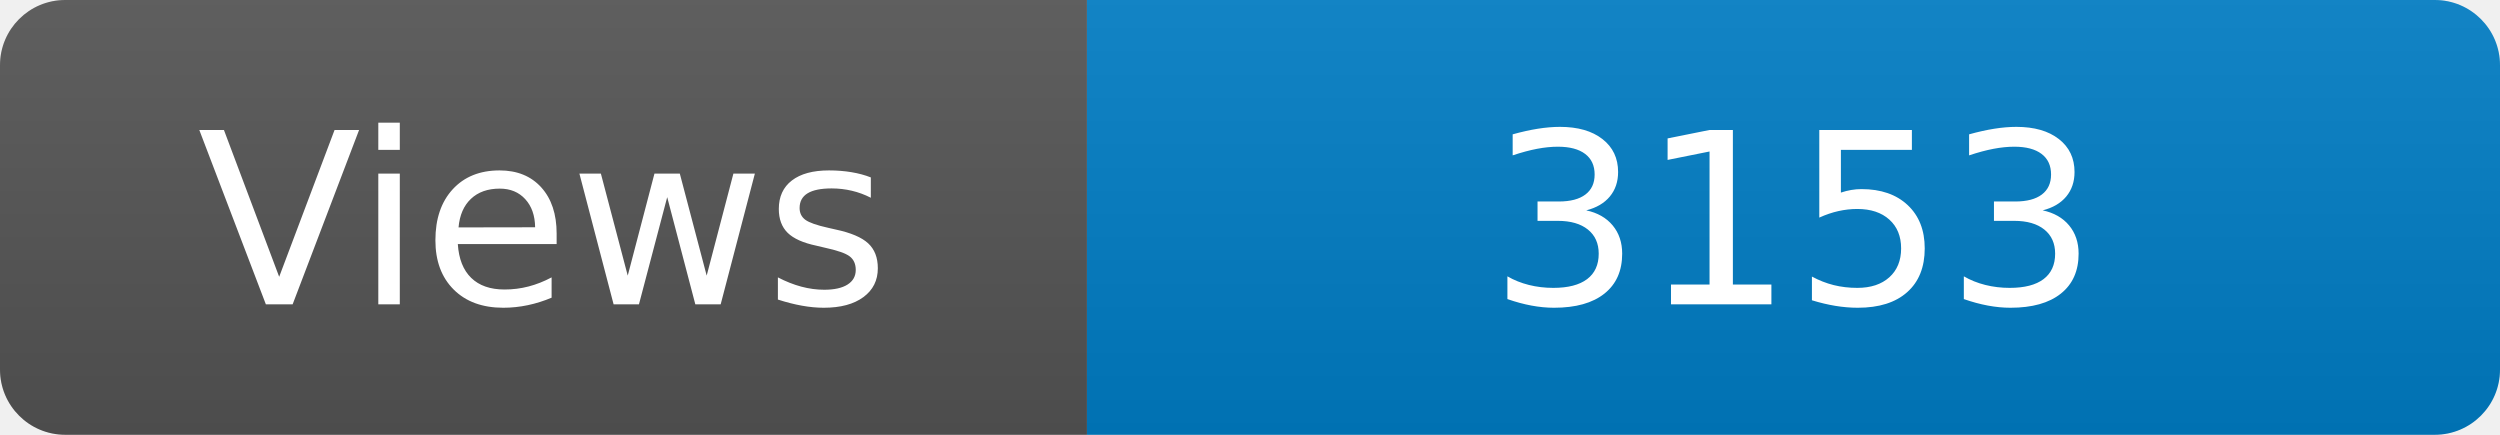
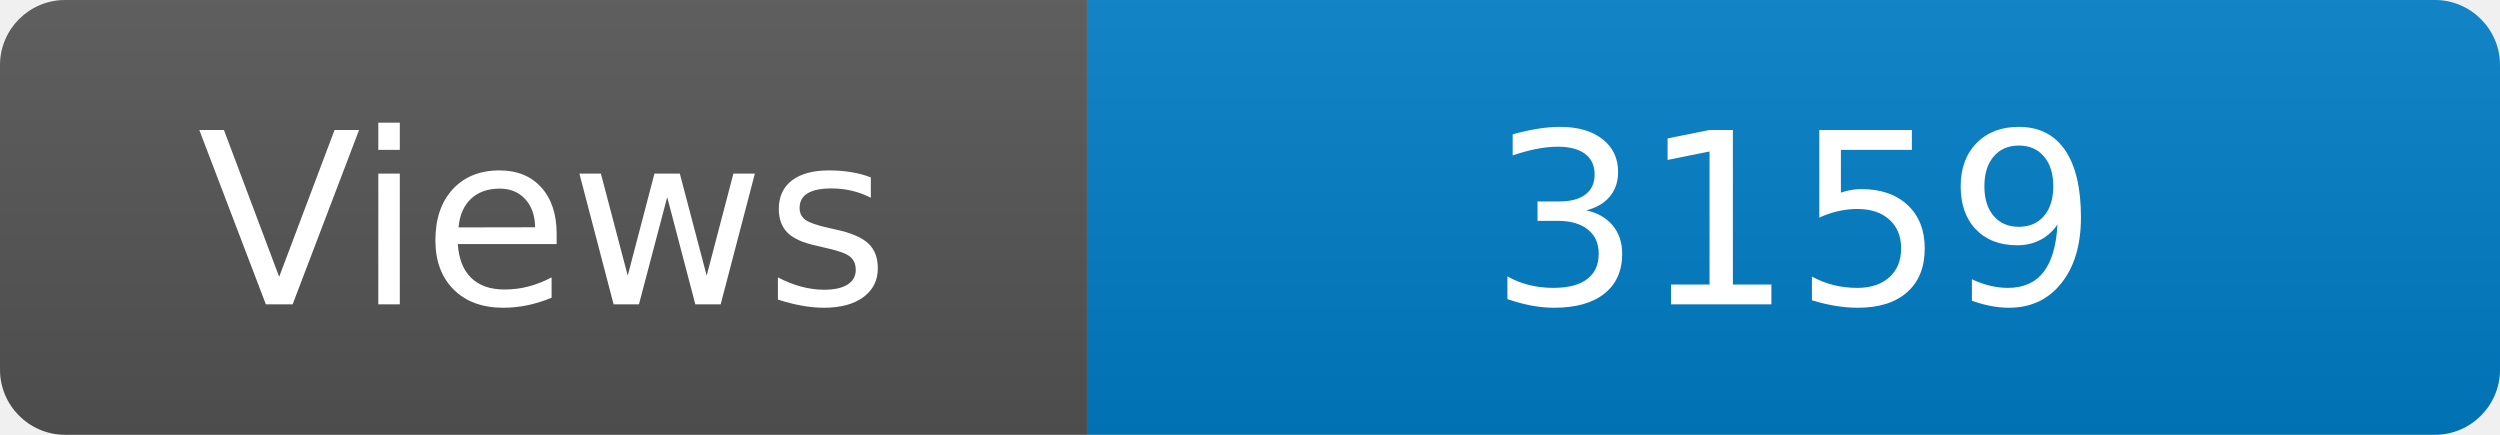
<svg xmlns="http://www.w3.org/2000/svg" width="115" height="20" role="img" aria-label="Maintained?: yes">
  <linearGradient id="s" x2="0" y2="100%">
    <stop offset="0" stop-color="#bbb" stop-opacity=".1" />
    <stop offset="1" stop-opacity=".1" />
  </linearGradient>
  <clipPath id="r">
    <rect width="115" height="20" rx="3" fill="#fff" />
  </clipPath>
  <g clip-path="url(#r)">
    <rect width="50" height="20" fill="#555" />
    <rect x="50" width="160" height="20" fill="#007ec6" />
    <rect width="115" height="20" fill="url(#s)" />
  </g>
  <g fill="#fff" text-anchor="middle" font-family="Verdana,Geneva,DejaVu Sans,sans-serif" font-size="110">
    <text x="250" y="140" transform="scale(.1)" fill="#fff">Views</text>
-     <text x="825" y="140" transform="scale(.1)" fill="#fff">3153</text>
+     <text x="825" y="140" transform="scale(.1)" fill="#fff">3159</text>
  </g>
</svg>
